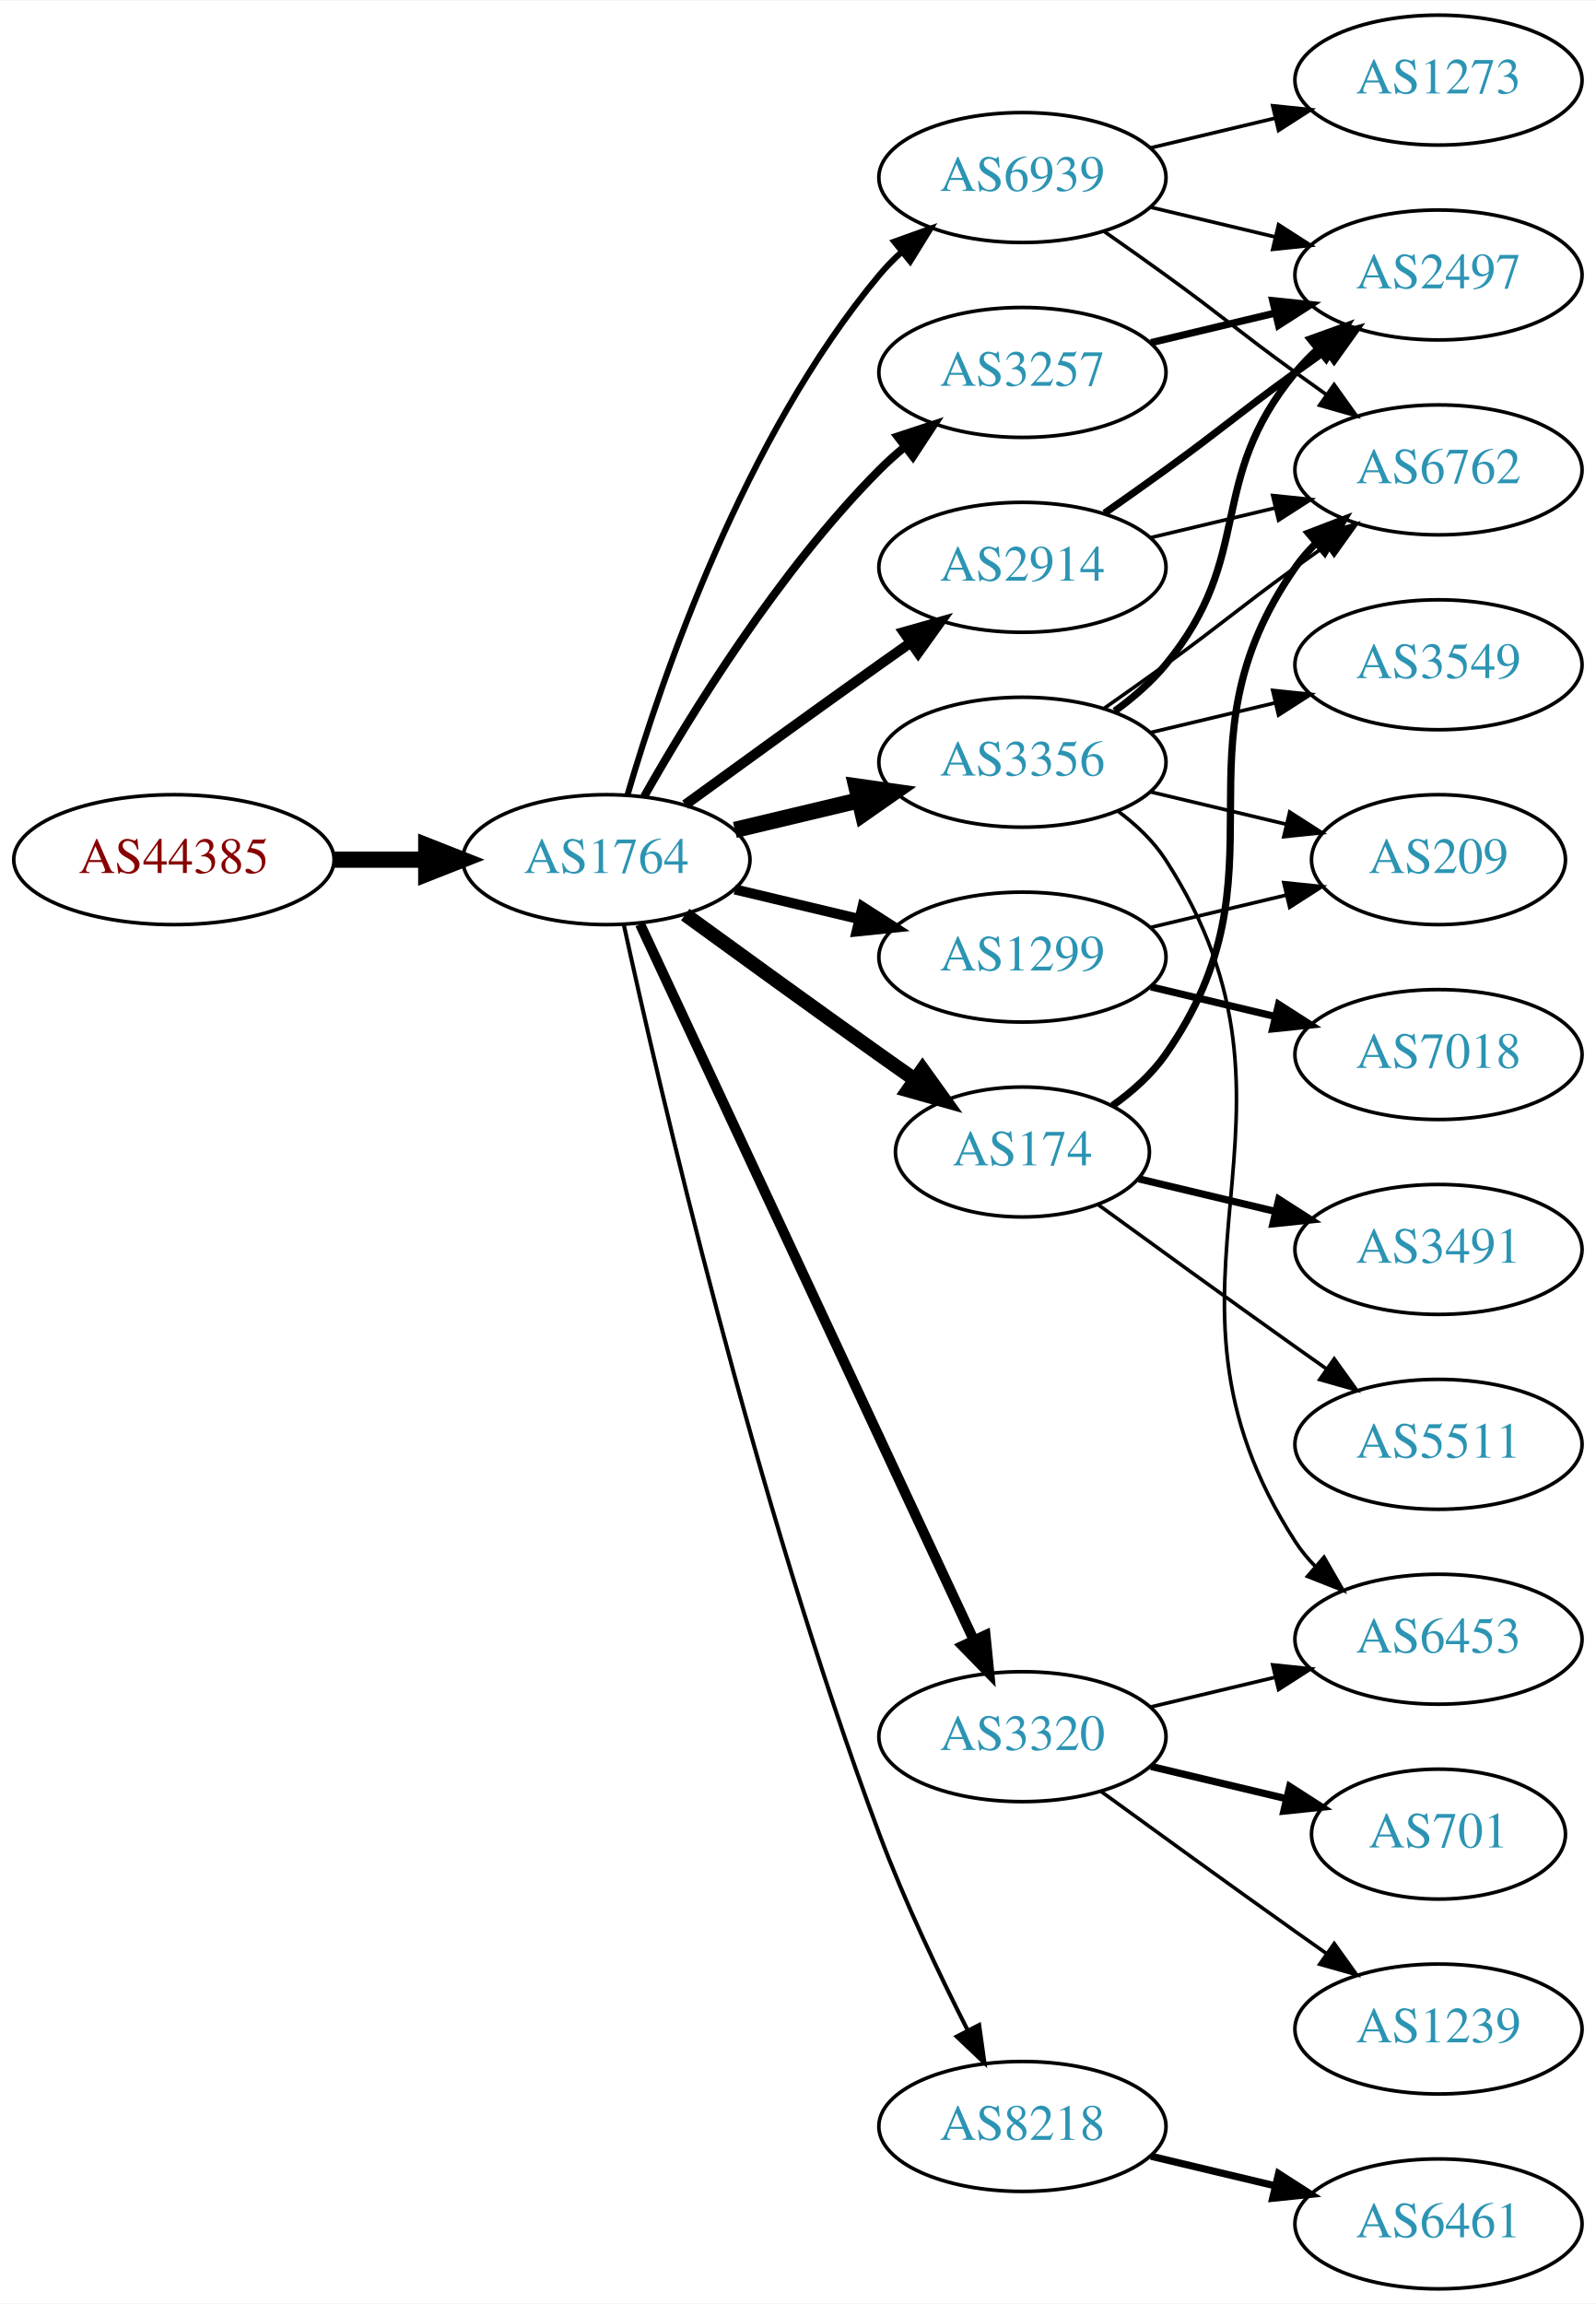
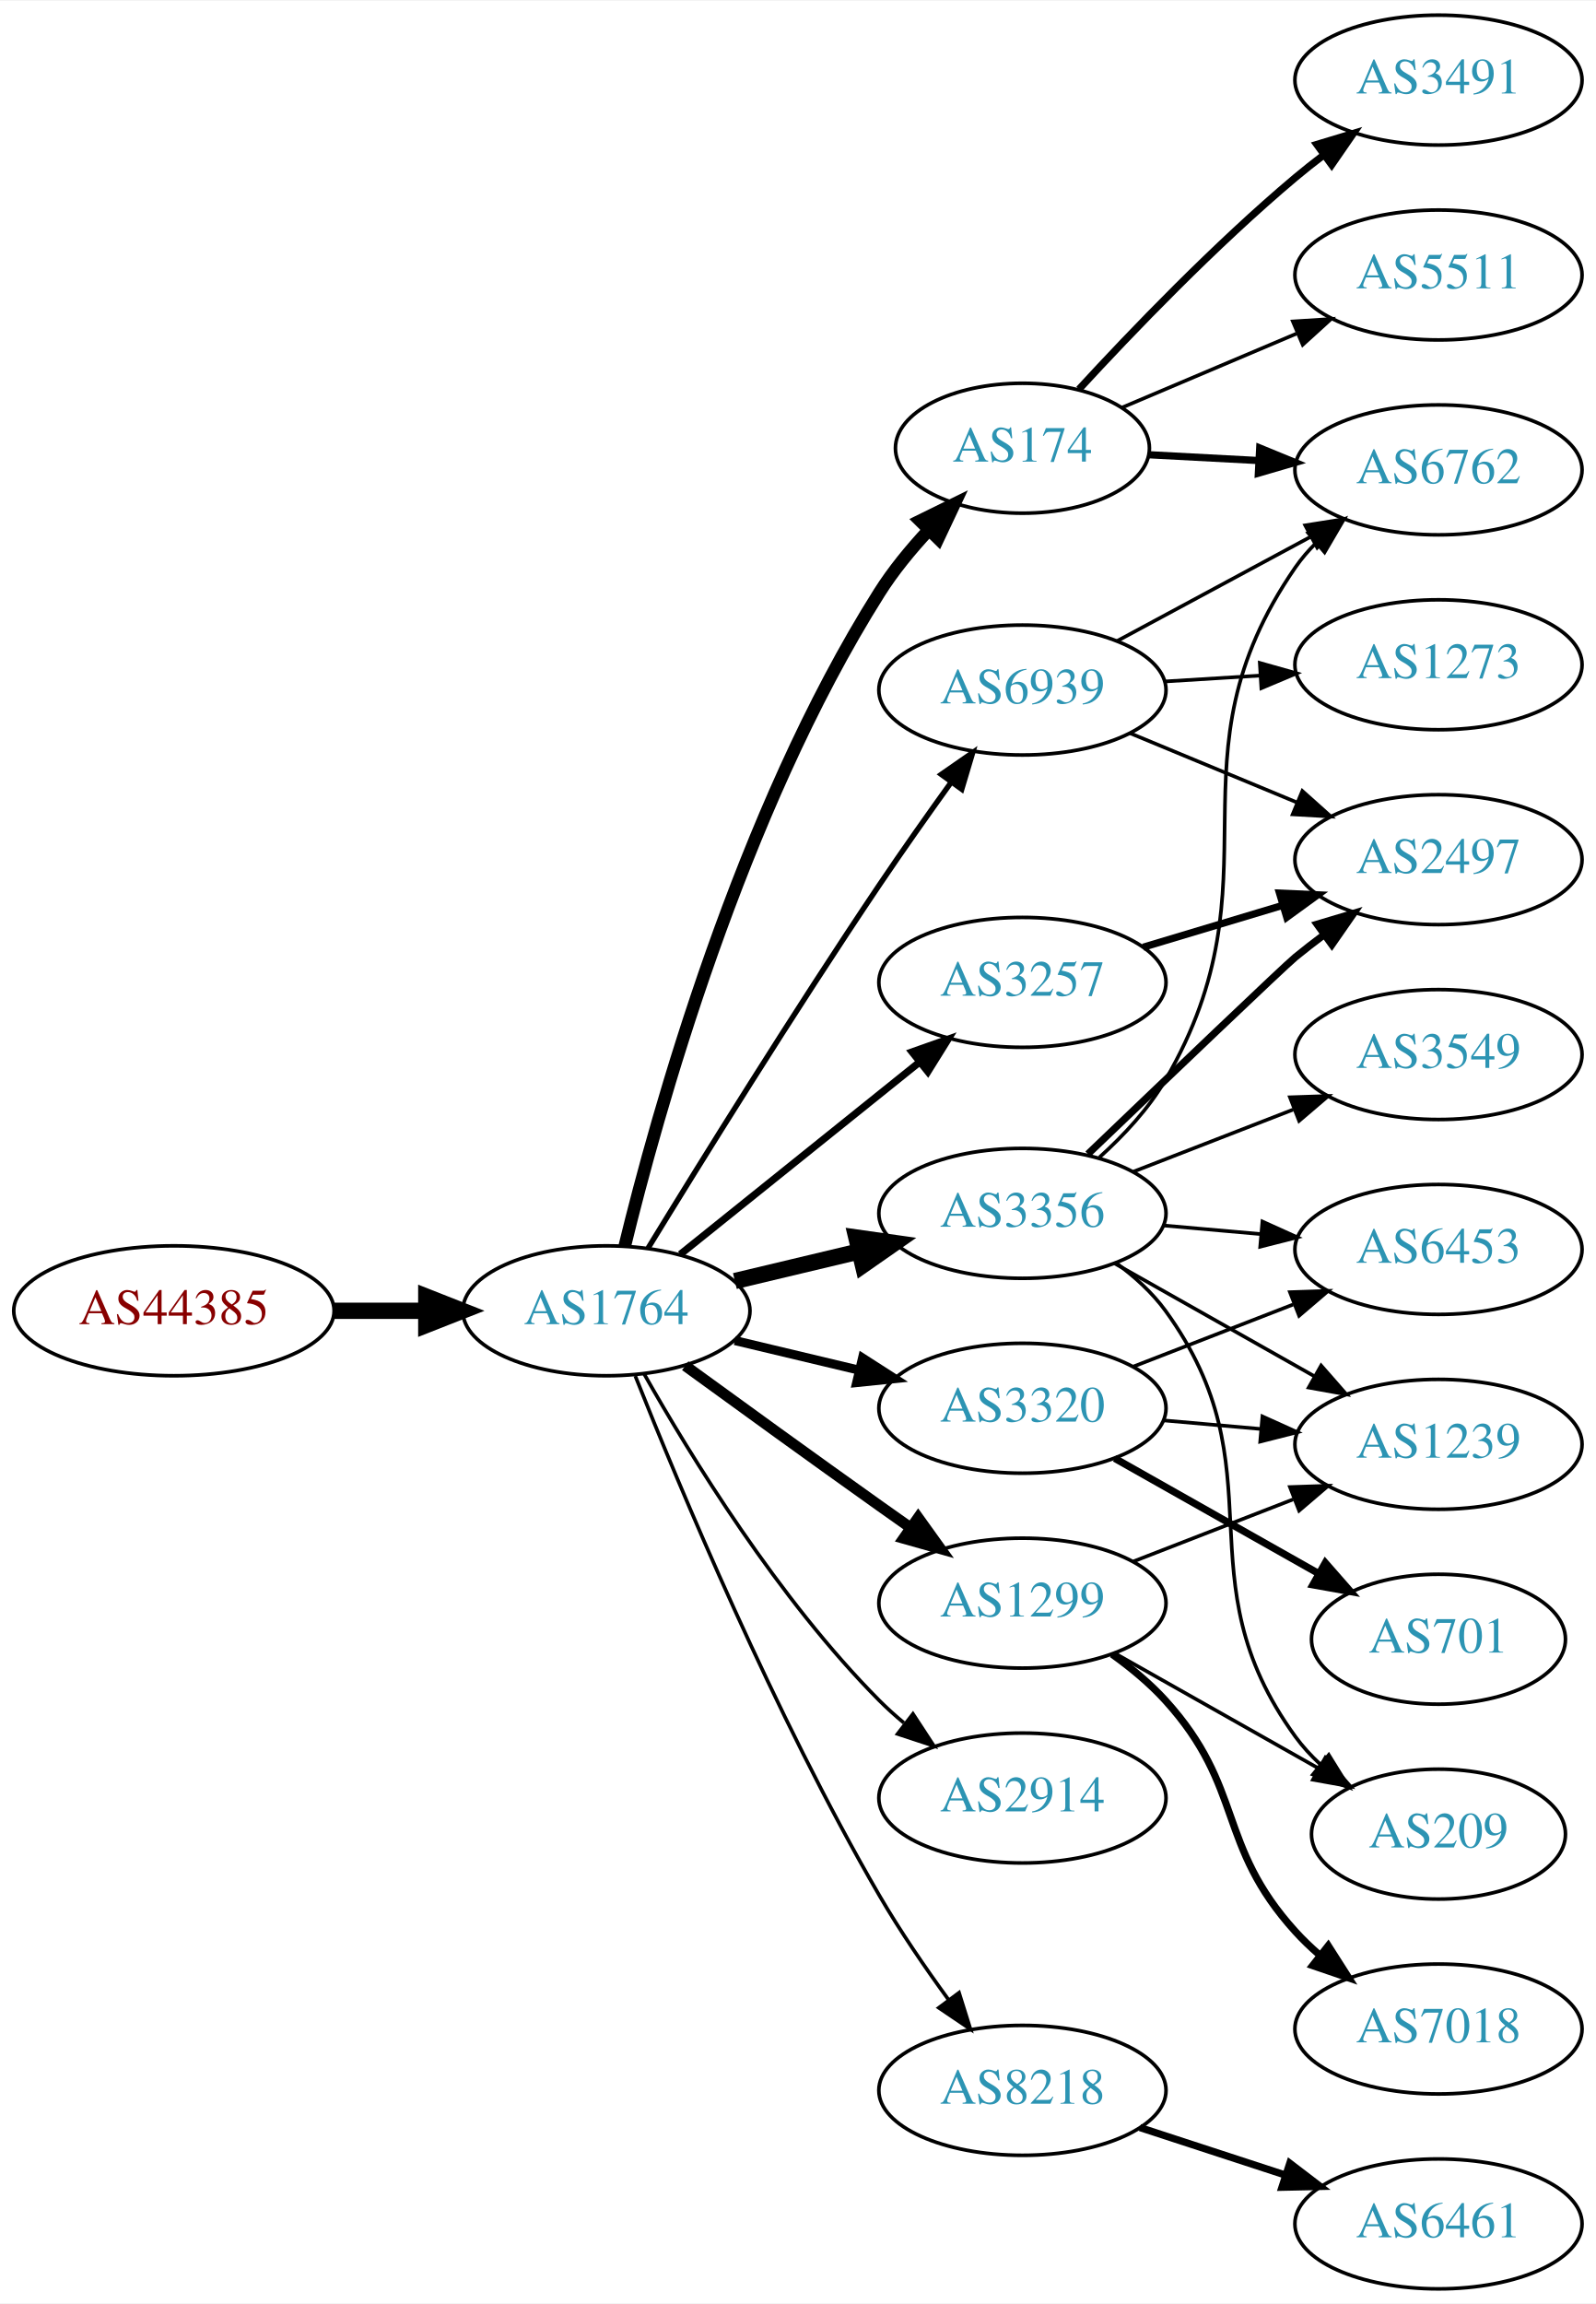
<svg xmlns="http://www.w3.org/2000/svg" xmlns:xlink="http://www.w3.org/1999/xlink" width="442pt" height="638pt" viewBox="0.00 0.00 442.27 638.00">
  <g id="graph0" class="graph" transform="scale(1 1) rotate(0) translate(4 634)">
    <polygon fill="white" stroke="none" points="-4,4 -4,-634 438.271,-634 438.271,4 -4,4" />
    <g id="node1" class="node">
      <g id="a_node1">
        <a xlink:href="/asn/44385" xlink:title="AS44385 ~ NA-NET Communications GmbH [AT]">
-           <ellipse fill="#ffffff" stroke="black" cx="44.196" cy="-396" rx="44.393" ry="18" />
-           <text text-anchor="middle" x="44.196" y="-392.3" font-family="Times,serif" font-size="14.00" fill="#880000">AS44385</text>
+           <ellipse fill="#ffffff" stroke="black" cx="44.196" cy="-271" rx="44.393" ry="18" />
+           <text text-anchor="middle" x="44.196" y="-267.3" font-family="Times,serif" font-size="14.00" fill="#880000">AS44385</text>
        </a>
      </g>
    </g>
    <g id="node2" class="node">
      <g id="a_node2">
        <a xlink:href="/asn/1764" xlink:title="AS1764 ~ NEXTLAYER-AS [AT]">
-           <ellipse fill="#ffffff" stroke="black" cx="164.039" cy="-396" rx="39.794" ry="18" />
-           <text text-anchor="middle" x="164.039" y="-392.3" font-family="Times,serif" font-size="14.00" fill="#2c94b3">AS1764</text>
+           <ellipse fill="#ffffff" stroke="black" cx="164.039" cy="-271" rx="39.794" ry="18" />
+           <text text-anchor="middle" x="164.039" y="-267.3" font-family="Times,serif" font-size="14.00" fill="#2c94b3">AS1764</text>
        </a>
      </g>
    </g>
    <g id="edge1" class="edge">
-       <path fill="none" stroke="black" stroke-width="4.5" d="M88.407,-396C96.72,-396 105.482,-396 113.965,-396" />
-       <polygon fill="black" stroke="black" stroke-width="4.5" points="114.123,-399.938 124.123,-396 114.123,-392.063 114.123,-399.938" />
+       <path fill="none" stroke="black" stroke-width="4.5" d="M88.407,-271C96.72,-271 105.482,-271 113.965,-271" />
+       <polygon fill="black" stroke="black" stroke-width="4.5" points="114.123,-274.938 124.123,-271 114.123,-267.063 114.123,-274.938" />
    </g>
    <g id="node3" class="node">
      <g id="a_node3">
-         <a xlink:href="/asn/2914" xlink:title="AS2914 ~ NTT America, Inc. [US]">
-           <ellipse fill="#ffffff" stroke="black" cx="279.332" cy="-477" rx="39.794" ry="18" />
-           <text text-anchor="middle" x="279.332" y="-473.3" font-family="Times,serif" font-size="14.00" fill="#2c94b3">AS2914</text>
+         <a xlink:href="/asn/3356" xlink:title="AS3356 ~ Level 3 Parent, LLC [US]">
+           <ellipse fill="#ffffff" stroke="black" cx="279.332" cy="-298" rx="39.794" ry="18" />
+           <text text-anchor="middle" x="279.332" y="-294.3" font-family="Times,serif" font-size="14.00" fill="#2c94b3">AS3356</text>
        </a>
      </g>
    </g>
    <g id="edge2" class="edge">
-       <path fill="none" stroke="black" stroke-width="2.812" d="M185.887,-411.222C200.821,-422.091 221.435,-437.025 239.685,-450 242.506,-452.005 245.449,-454.085 248.397,-456.159" />
-       <polygon fill="black" stroke="black" stroke-width="2.812" points="246.424,-459.05 256.621,-461.926 250.443,-453.319 246.424,-459.05" />
+       <path fill="none" stroke="black" stroke-width="4.5" d="M199.646,-279.248C210.517,-281.838 222.671,-284.735 234.114,-287.462" />
+       <polygon fill="black" stroke="black" stroke-width="4.5" points="233.296,-291.315 243.936,-289.803 235.122,-283.654 233.296,-291.315" />
    </g>
    <g id="node4" class="node">
      <g id="a_node4">
-         <a xlink:href="/asn/1299" xlink:title="AS1299 ~ Telia Carrier [EU]">
-           <ellipse fill="#ffffff" stroke="black" cx="279.332" cy="-369" rx="39.794" ry="18" />
-           <text text-anchor="middle" x="279.332" y="-365.3" font-family="Times,serif" font-size="14.00" fill="#2c94b3">AS1299</text>
+         <a xlink:href="/asn/174" xlink:title="AS174 ~ Cogent Communications [US]">
+           <ellipse fill="#ffffff" stroke="black" cx="279.332" cy="-510" rx="35.194" ry="18" />
+           <text text-anchor="middle" x="279.332" y="-506.3" font-family="Times,serif" font-size="14.00" fill="#2c94b3">AS174</text>
        </a>
      </g>
    </g>
    <g id="edge3" class="edge">
-       <path fill="none" stroke="black" stroke-width="2.812" d="M199.646,-387.752C210.517,-385.162 222.671,-382.265 234.114,-379.538" />
-       <polygon fill="black" stroke="black" stroke-width="2.812" points="235.02,-382.92 243.936,-377.197 233.397,-376.111 235.02,-382.92" />
+       <path fill="none" stroke="black" stroke-width="3.5" d="M169.119,-288.872C177.938,-325.12 201.151,-409.016 239.685,-470 243.497,-476.033 248.329,-481.916 253.275,-487.234" />
+       <polygon fill="black" stroke="black" stroke-width="3.5" points="250.987,-489.899 260.496,-494.571 255.976,-484.989 250.987,-489.899" />
    </g>
    <g id="node5" class="node">
      <g id="a_node5">
-         <a xlink:href="/asn/3356" xlink:title="AS3356 ~ Level 3 Parent, LLC [US]">
-           <ellipse fill="#ffffff" stroke="black" cx="279.332" cy="-423" rx="39.794" ry="18" />
-           <text text-anchor="middle" x="279.332" y="-419.3" font-family="Times,serif" font-size="14.00" fill="#2c94b3">AS3356</text>
+         <a xlink:href="/asn/3320" xlink:title="AS3320 ~ DTAG [DE]">
+           <ellipse fill="#ffffff" stroke="black" cx="279.332" cy="-244" rx="39.794" ry="18" />
+           <text text-anchor="middle" x="279.332" y="-240.3" font-family="Times,serif" font-size="14.00" fill="#2c94b3">AS3320</text>
        </a>
      </g>
    </g>
    <g id="edge4" class="edge">
-       <path fill="none" stroke="black" stroke-width="4.5" d="M199.646,-404.248C210.517,-406.838 222.671,-409.735 234.114,-412.462" />
-       <polygon fill="black" stroke="black" stroke-width="4.5" points="233.296,-416.315 243.936,-414.803 235.122,-408.654 233.296,-416.315" />
+       <path fill="none" stroke="black" stroke-width="2.5" d="M199.646,-262.752C210.517,-260.162 222.671,-257.265 234.114,-254.538" />
+       <polygon fill="black" stroke="black" stroke-width="2.5" points="235.02,-257.92 243.936,-252.197 233.397,-251.111 235.02,-257.92" />
    </g>
    <g id="node6" class="node">
      <g id="a_node6">
        <a xlink:href="/asn/3257" xlink:title="AS3257 ~ GTT [DE]">
-           <ellipse fill="#ffffff" stroke="black" cx="279.332" cy="-531" rx="39.794" ry="18" />
-           <text text-anchor="middle" x="279.332" y="-527.3" font-family="Times,serif" font-size="14.00" fill="#2c94b3">AS3257</text>
+           <ellipse fill="#ffffff" stroke="black" cx="279.332" cy="-362" rx="39.794" ry="18" />
+           <text text-anchor="middle" x="279.332" y="-358.3" font-family="Times,serif" font-size="14.00" fill="#2c94b3">AS3257</text>
        </a>
      </g>
    </g>
    <g id="edge5" class="edge">
-       <path fill="none" stroke="black" stroke-width="2.25" d="M174.498,-413.49C187.28,-436.096 211.712,-475.886 239.685,-504 241.796,-506.121 244.092,-508.188 246.477,-510.171" />
-       <polygon fill="black" stroke="black" stroke-width="2.25" points="244.73,-513.242 254.793,-516.556 248.993,-507.69 244.73,-513.242" />
+       <path fill="none" stroke="black" stroke-width="2" d="M184.514,-286.643C202.753,-301.293 230.195,-323.336 250.695,-339.802" />
+       <polygon fill="black" stroke="black" stroke-width="2" points="248.743,-342.723 258.731,-346.256 253.126,-337.265 248.743,-342.723" />
    </g>
    <g id="node7" class="node">
      <g id="a_node7">
-         <a xlink:href="/asn/3320" xlink:title="AS3320 ~ DTAG [DE]">
-           <ellipse fill="#ffffff" stroke="black" cx="279.332" cy="-153" rx="39.794" ry="18" />
-           <text text-anchor="middle" x="279.332" y="-149.3" font-family="Times,serif" font-size="14.00" fill="#2c94b3">AS3320</text>
+         <a xlink:href="/asn/1299" xlink:title="AS1299 ~ Telia Carrier [EU]">
+           <ellipse fill="#ffffff" stroke="black" cx="279.332" cy="-190" rx="39.794" ry="18" />
+           <text text-anchor="middle" x="279.332" y="-186.3" font-family="Times,serif" font-size="14.00" fill="#2c94b3">AS1299</text>
        </a>
      </g>
    </g>
    <g id="edge6" class="edge">
-       <path fill="none" stroke="black" stroke-width="2.812" d="M173.369,-378.132C193.059,-335.899 242.559,-229.728 265.849,-179.773" />
-       <polygon fill="black" stroke="black" stroke-width="2.812" points="269.088,-181.109 270.141,-170.567 262.744,-178.151 269.088,-181.109" />
+       <path fill="none" stroke="black" stroke-width="3" d="M185.887,-255.778C200.821,-244.909 221.435,-229.975 239.685,-217 242.506,-214.995 245.449,-212.915 248.397,-210.841" />
+       <polygon fill="black" stroke="black" stroke-width="3" points="250.443,-213.681 256.621,-205.074 246.424,-207.95 250.443,-213.681" />
    </g>
    <g id="node8" class="node">
      <g id="a_node8">
-         <a xlink:href="/asn/174" xlink:title="AS174 ~ Cogent Communications [US]">
-           <ellipse fill="#ffffff" stroke="black" cx="279.332" cy="-315" rx="35.194" ry="18" />
-           <text text-anchor="middle" x="279.332" y="-311.3" font-family="Times,serif" font-size="14.00" fill="#2c94b3">AS174</text>
+         <a xlink:href="/asn/2914" xlink:title="AS2914 ~ NTT America, Inc. [US]">
+           <ellipse fill="#ffffff" stroke="black" cx="279.332" cy="-136" rx="39.794" ry="18" />
+           <text text-anchor="middle" x="279.332" y="-132.3" font-family="Times,serif" font-size="14.00" fill="#2c94b3">AS2914</text>
        </a>
      </g>
    </g>
    <g id="edge7" class="edge">
-       <path fill="none" stroke="black" stroke-width="3.938" d="M185.887,-380.778C200.821,-369.909 221.435,-354.975 239.685,-342 242.895,-339.718 246.264,-337.339 249.619,-334.982" />
-       <polygon fill="black" stroke="black" stroke-width="3.938" points="251.647,-337.834 257.83,-329.23 247.631,-332.101 251.647,-337.834" />
+       <path fill="none" stroke="black" d="M174.498,-253.51C187.28,-230.904 211.712,-191.114 239.685,-163 241.796,-160.879 244.092,-158.812 246.477,-156.829" />
+       <polygon fill="black" stroke="black" points="248.993,-159.31 254.793,-150.444 244.73,-153.758 248.993,-159.31" />
    </g>
    <g id="node9" class="node">
      <g id="a_node9">
        <a xlink:href="/asn/8218" xlink:title="AS8218 ~ legacy Neotelecoms [FR]">
-           <ellipse fill="#ffffff" stroke="black" cx="279.332" cy="-45" rx="39.794" ry="18" />
-           <text text-anchor="middle" x="279.332" y="-41.3" font-family="Times,serif" font-size="14.00" fill="#2c94b3">AS8218</text>
+           <ellipse fill="#ffffff" stroke="black" cx="279.332" cy="-55" rx="39.794" ry="18" />
+           <text text-anchor="middle" x="279.332" y="-51.3" font-family="Times,serif" font-size="14.00" fill="#2c94b3">AS8218</text>
        </a>
      </g>
    </g>
    <g id="edge8" class="edge">
-       <path fill="none" stroke="black" stroke-width="1.125" d="M168.871,-377.966C178.444,-334.071 205.142,-218.486 239.685,-126 246.638,-107.385 256.254,-87.215 264.155,-71.659" />
-       <polygon fill="black" stroke="black" stroke-width="1.125" points="267.341,-73.117 268.813,-62.624 261.12,-69.908 267.341,-73.117" />
+       <path fill="none" stroke="black" d="M172.042,-252.949C184.169,-222.43 210.587,-159.067 239.685,-109 245.392,-99.181 252.43,-88.922 258.929,-80.016" />
+       <polygon fill="black" stroke="black" points="261.77,-82.061 264.934,-71.95 256.155,-77.881 261.77,-82.061" />
    </g>
    <g id="node10" class="node">
      <g id="a_node10">
        <a xlink:href="/asn/6939" xlink:title="AS6939 ~ Hurricane Electric LLC [US]">
-           <ellipse fill="#ffffff" stroke="black" cx="279.332" cy="-585" rx="39.794" ry="18" />
-           <text text-anchor="middle" x="279.332" y="-581.3" font-family="Times,serif" font-size="14.00" fill="#2c94b3">AS6939</text>
+           <ellipse fill="#ffffff" stroke="black" cx="279.332" cy="-443" rx="39.794" ry="18" />
+           <text text-anchor="middle" x="279.332" y="-439.3" font-family="Times,serif" font-size="14.00" fill="#2c94b3">AS6939</text>
        </a>
      </g>
    </g>
    <g id="edge9" class="edge">
-       <path fill="none" stroke="black" stroke-width="1.688" d="M169.913,-414.002C179.227,-445.844 202.043,-512.981 239.685,-558 241.555,-560.237 243.654,-562.374 245.88,-564.396" />
-       <polygon fill="black" stroke="black" stroke-width="1.688" points="243.823,-567.234 253.799,-570.804 248.227,-561.793 243.823,-567.234" />
-     </g>
-     <g id="node11" class="node">
-       <g id="a_node11">
+       <path fill="none" stroke="black" stroke-width="1.5" d="M175.613,-288.396C189.809,-311.591 215.991,-353.812 239.685,-389 246.029,-398.421 253.213,-408.588 259.652,-417.532" />
+       <polygon fill="black" stroke="black" stroke-width="1.5" points="256.844,-419.622 265.545,-425.667 262.513,-415.516 256.844,-419.622" />
+     </g>
+     <g id="node12" class="node">
+       <g id="a_node12">
        <a xlink:href="/asn/6762" xlink:title="AS6762 ~ TELECOM ITALIA SPARKLE S.p.A. [IT]">
          <ellipse fill="#ffffff" stroke="black" cx="394.625" cy="-504" rx="39.794" ry="18" />
          <text text-anchor="middle" x="394.625" y="-500.3" font-family="Times,serif" font-size="14.00" fill="#2c94b3">AS6762</text>
        </a>
      </g>
    </g>
-     <g id="edge10" class="edge">
-       <path fill="none" stroke="black" d="M314.939,-485.248C325.81,-487.838 337.964,-490.735 349.407,-493.462" />
-       <polygon fill="black" stroke="black" points="348.69,-496.889 359.229,-495.803 350.313,-490.08 348.69,-496.889" />
-     </g>
-     <g id="node12" class="node">
-       <g id="a_node12">
-         <a xlink:href="/asn/2497" xlink:title="AS2497 ~ Internet Initiative Japan Inc. [JP]">
-           <ellipse fill="#ffffff" stroke="black" cx="394.625" cy="-558" rx="39.794" ry="18" />
-           <text text-anchor="middle" x="394.625" y="-554.3" font-family="Times,serif" font-size="14.00" fill="#2c94b3">AS2497</text>
-         </a>
-       </g>
-     </g>
-     <g id="edge11" class="edge">
-       <path fill="none" stroke="black" stroke-width="2" d="M302.089,-492.009C307.623,-495.879 313.542,-500.064 318.978,-504 335.178,-515.729 338.778,-519.271 354.978,-531 357.781,-533.029 360.712,-535.125 363.653,-537.21" />
-       <polygon fill="black" stroke="black" stroke-width="2" points="361.675,-540.097 371.868,-542.991 365.704,-534.373 361.675,-540.097" />
-     </g>
-     <g id="node13" class="node">
-       <g id="a_node13">
-         <a xlink:href="/asn/7018" xlink:title="AS7018 ~ AT&amp;T Services, Inc. [US]">
-           <ellipse fill="#ffffff" stroke="black" cx="394.625" cy="-342" rx="39.794" ry="18" />
-           <text text-anchor="middle" x="394.625" y="-338.3" font-family="Times,serif" font-size="14.00" fill="#2c94b3">AS7018</text>
-         </a>
-       </g>
-     </g>
-     <g id="edge12" class="edge">
-       <path fill="none" stroke="black" stroke-width="2" d="M314.939,-360.752C325.81,-358.162 337.964,-355.265 349.407,-352.538" />
-       <polygon fill="black" stroke="black" stroke-width="2" points="350.313,-355.92 359.229,-350.197 348.69,-349.111 350.313,-355.92" />
+     <g id="edge20" class="edge">
+       <path fill="none" stroke="black" d="M300.683,-313.534C307.38,-319.574 314.301,-326.975 318.978,-335 351.764,-391.25 317.967,-423.435 354.978,-477 356.636,-479.399 358.58,-481.653 360.7,-483.756" />
+       <polygon fill="black" stroke="black" points="358.532,-486.507 368.419,-490.316 363.065,-481.173 358.532,-486.507" />
    </g>
    <g id="node14" class="node">
      <g id="a_node14">
-         <a xlink:href="/asn/209" xlink:title="AS209 ~ CenturyLink Communications, LLC [US]">
-           <ellipse fill="#ffffff" stroke="black" cx="394.625" cy="-396" rx="35.194" ry="18" />
-           <text text-anchor="middle" x="394.625" y="-392.3" font-family="Times,serif" font-size="14.00" fill="#2c94b3">AS209</text>
-         </a>
-       </g>
-     </g>
-     <g id="edge13" class="edge">
-       <path fill="none" stroke="black" d="M314.939,-377.248C326.733,-380.058 340.038,-383.229 352.306,-386.153" />
-       <polygon fill="black" stroke="black" points="351.772,-389.624 362.311,-388.537 353.394,-382.814 351.772,-389.624" />
-     </g>
-     <g id="edge23" class="edge">
-       <path fill="none" stroke="black" d="M302.089,-438.009C307.623,-441.879 313.542,-446.064 318.978,-450 335.178,-461.729 338.778,-465.271 354.978,-477 357.781,-479.029 360.712,-481.125 363.653,-483.21" />
-       <polygon fill="black" stroke="black" points="361.675,-486.097 371.868,-488.991 365.704,-480.373 361.675,-486.097" />
-     </g>
-     <g id="edge24" class="edge">
-       <path fill="none" stroke="black" stroke-width="2" d="M304.912,-437.156C310.007,-440.872 315.02,-445.201 318.978,-450 344.043,-480.394 329.913,-500.606 354.978,-531 356.833,-533.25 358.92,-535.396 361.139,-537.424" />
-       <polygon fill="black" stroke="black" stroke-width="2" points="359.075,-540.256 369.044,-543.844 363.488,-534.823 359.075,-540.256" />
-     </g>
-     <g id="edge25" class="edge">
-       <path fill="none" stroke="black" d="M314.939,-414.752C326.733,-411.942 340.038,-408.771 352.306,-405.847" />
-       <polygon fill="black" stroke="black" points="353.394,-409.186 362.311,-403.463 351.772,-402.376 353.394,-409.186" />
-     </g>
-     <g id="node17" class="node">
-       <g id="a_node17">
-         <a xlink:href="/asn/6453" xlink:title="AS6453 ~ TATA COMMUNICATIONS (AMERICA) INC [US]">
-           <ellipse fill="#ffffff" stroke="black" cx="394.625" cy="-180" rx="39.794" ry="18" />
-           <text text-anchor="middle" x="394.625" y="-176.3" font-family="Times,serif" font-size="14.00" fill="#2c94b3">AS6453</text>
-         </a>
-       </g>
-     </g>
-     <g id="edge21" class="edge">
-       <path fill="none" stroke="black" d="M305.768,-409.47C310.818,-405.722 315.597,-401.221 318.978,-396 365.453,-324.222 308.503,-278.778 354.978,-207 356.563,-204.552 358.455,-202.263 360.538,-200.136" />
-       <polygon fill="black" stroke="black" points="362.907,-202.715 368.188,-193.53 358.332,-197.416 362.907,-202.715" />
-     </g>
-     <g id="node20" class="node">
-       <g id="a_node20">
-         <a xlink:href="/asn/3549" xlink:title="AS3549 ~ Level 3 Parent, LLC [US]">
-           <ellipse fill="#ffffff" stroke="black" cx="394.625" cy="-450" rx="39.794" ry="18" />
-           <text text-anchor="middle" x="394.625" y="-446.3" font-family="Times,serif" font-size="14.00" fill="#2c94b3">AS3549</text>
-         </a>
-       </g>
-     </g>
-     <g id="edge22" class="edge">
-       <path fill="none" stroke="black" d="M314.939,-431.248C325.81,-433.838 337.964,-436.735 349.407,-439.462" />
-       <polygon fill="black" stroke="black" points="348.69,-442.889 359.229,-441.803 350.313,-436.08 348.69,-442.889" />
-     </g>
-     <g id="edge14" class="edge">
-       <path fill="none" stroke="black" stroke-width="2" d="M314.939,-539.248C325.81,-541.838 337.964,-544.735 349.407,-547.462" />
-       <polygon fill="black" stroke="black" stroke-width="2" points="348.69,-550.889 359.229,-549.803 350.313,-544.08 348.69,-550.889" />
-     </g>
-     <g id="node15" class="node">
-       <g id="a_node15">
-         <a xlink:href="/asn/701" xlink:title="AS701 ~ UUNET [US]">
-           <ellipse fill="#ffffff" stroke="black" cx="394.625" cy="-126" rx="35.194" ry="18" />
-           <text text-anchor="middle" x="394.625" y="-122.3" font-family="Times,serif" font-size="14.00" fill="#2c94b3">AS701</text>
-         </a>
-       </g>
-     </g>
-     <g id="edge15" class="edge">
-       <path fill="none" stroke="black" stroke-width="2" d="M314.939,-144.752C326.733,-141.942 340.038,-138.771 352.306,-135.847" />
-       <polygon fill="black" stroke="black" stroke-width="2" points="353.394,-139.186 362.311,-133.463 351.772,-132.376 353.394,-139.186" />
+         <a xlink:href="/asn/2497" xlink:title="AS2497 ~ Internet Initiative Japan Inc. [JP]">
+           <ellipse fill="#ffffff" stroke="black" cx="394.625" cy="-396" rx="39.794" ry="18" />
+           <text text-anchor="middle" x="394.625" y="-392.3" font-family="Times,serif" font-size="14.00" fill="#2c94b3">AS2497</text>
+         </a>
+       </g>
+     </g>
+     <g id="edge19" class="edge">
+       <path fill="none" stroke="black" stroke-width="2" d="M297.474,-314.429C318.563,-334.623 351.966,-366.539 354.978,-369 357.513,-371.072 360.2,-373.155 362.928,-375.196" />
+       <polygon fill="black" stroke="black" stroke-width="2" points="360.979,-378.106 371.131,-381.137 365.085,-372.436 360.979,-378.106" />
    </g>
    <g id="node16" class="node">
      <g id="a_node16">
        <a xlink:href="/asn/1239" xlink:title="AS1239 ~ Sprint [US]">
-           <ellipse fill="#ffffff" stroke="black" cx="394.625" cy="-72" rx="39.794" ry="18" />
-           <text text-anchor="middle" x="394.625" y="-68.3" font-family="Times,serif" font-size="14.00" fill="#2c94b3">AS1239</text>
-         </a>
-       </g>
-     </g>
-     <g id="edge16" class="edge">
-       <path fill="none" stroke="black" d="M301.18,-137.778C316.114,-126.909 336.727,-111.975 354.978,-99 357.799,-96.995 360.742,-94.915 363.69,-92.841" />
-       <polygon fill="black" stroke="black" points="365.736,-95.681 371.914,-87.074 361.717,-89.95 365.736,-95.681" />
-     </g>
-     <g id="edge17" class="edge">
-       <path fill="none" stroke="black" d="M314.939,-161.248C325.81,-163.838 337.964,-166.735 349.407,-169.462" />
-       <polygon fill="black" stroke="black" points="348.69,-172.889 359.229,-171.803 350.313,-166.08 348.69,-172.889" />
-     </g>
-     <g id="edge19" class="edge">
-       <path fill="none" stroke="black" stroke-width="2" d="M304.288,-327.844C309.781,-331.756 315.129,-336.502 318.978,-342 354.592,-392.869 319.365,-426.131 354.978,-477 356.65,-479.389 358.606,-481.635 360.733,-483.733" />
-       <polygon fill="black" stroke="black" stroke-width="2" points="358.573,-486.49 368.465,-490.284 363.097,-481.149 358.573,-486.49" />
+           <ellipse fill="#ffffff" stroke="black" cx="394.625" cy="-234" rx="39.794" ry="18" />
+           <text text-anchor="middle" x="394.625" y="-230.3" font-family="Times,serif" font-size="14.00" fill="#2c94b3">AS1239</text>
+         </a>
+       </g>
+     </g>
+     <g id="edge21" class="edge">
+       <path fill="none" stroke="black" d="M304.914,-284.113C321.097,-274.971 342.484,-262.889 360.204,-252.879" />
+       <polygon fill="black" stroke="black" points="362.104,-255.826 369.09,-247.86 358.661,-249.731 362.104,-255.826" />
+     </g>
+     <g id="node17" class="node">
+       <g id="a_node17">
+         <a xlink:href="/asn/209" xlink:title="AS209 ~ CenturyLink Communications, LLC [US]">
+           <ellipse fill="#ffffff" stroke="black" cx="394.625" cy="-126" rx="35.194" ry="18" />
+           <text text-anchor="middle" x="394.625" y="-122.3" font-family="Times,serif" font-size="14.00" fill="#2c94b3">AS209</text>
+         </a>
+       </g>
+     </g>
+     <g id="edge22" class="edge">
+       <path fill="none" stroke="black" d="M305.358,-284.189C310.429,-280.455 315.321,-276.032 318.978,-271 351.217,-226.648 322.739,-197.352 354.978,-153 356.951,-150.286 359.284,-147.748 361.809,-145.401" />
+       <polygon fill="black" stroke="black" points="364.225,-147.948 369.802,-138.94 359.825,-142.504 364.225,-147.948" />
    </g>
    <g id="node18" class="node">
      <g id="a_node18">
-         <a xlink:href="/asn/3491" xlink:title="AS3491 ~ PCCW Global, Inc. [US]">
-           <ellipse fill="#ffffff" stroke="black" cx="394.625" cy="-288" rx="39.794" ry="18" />
-           <text text-anchor="middle" x="394.625" y="-284.3" font-family="Times,serif" font-size="14.00" fill="#2c94b3">AS3491</text>
-         </a>
-       </g>
-     </g>
-     <g id="edge18" class="edge">
-       <path fill="none" stroke="black" stroke-width="2" d="M311.589,-307.551C323.269,-304.767 336.765,-301.551 349.394,-298.541" />
-       <polygon fill="black" stroke="black" stroke-width="2" points="350.37,-301.907 359.286,-296.184 348.747,-295.097 350.37,-301.907" />
+         <a xlink:href="/asn/3549" xlink:title="AS3549 ~ Level 3 Parent, LLC [US]">
+           <ellipse fill="#ffffff" stroke="black" cx="394.625" cy="-342" rx="39.794" ry="18" />
+           <text text-anchor="middle" x="394.625" y="-338.3" font-family="Times,serif" font-size="14.00" fill="#2c94b3">AS3549</text>
+         </a>
+       </g>
+     </g>
+     <g id="edge17" class="edge">
+       <path fill="none" stroke="black" d="M310.098,-309.56C323.628,-314.815 339.821,-321.104 354.333,-326.74" />
+       <polygon fill="black" stroke="black" points="353.468,-330.159 364.057,-330.517 356.002,-323.634 353.468,-330.159" />
    </g>
    <g id="node19" class="node">
      <g id="a_node19">
+         <a xlink:href="/asn/6453" xlink:title="AS6453 ~ TATA COMMUNICATIONS (AMERICA) INC [US]">
+           <ellipse fill="#ffffff" stroke="black" cx="394.625" cy="-288" rx="39.794" ry="18" />
+           <text text-anchor="middle" x="394.625" y="-284.3" font-family="Times,serif" font-size="14.00" fill="#2c94b3">AS6453</text>
+         </a>
+       </g>
+     </g>
+     <g id="edge18" class="edge">
+       <path fill="none" stroke="black" d="M318.372,-294.642C327.059,-293.876 336.403,-293.051 345.452,-292.252" />
+       <polygon fill="black" stroke="black" points="345.839,-295.732 355.492,-291.366 345.223,-288.759 345.839,-295.732" />
+     </g>
+     <g id="node11" class="node">
+       <g id="a_node11">
+         <a xlink:href="/asn/3491" xlink:title="AS3491 ~ PCCW Global, Inc. [US]">
+           <ellipse fill="#ffffff" stroke="black" cx="394.625" cy="-612" rx="39.794" ry="18" />
+           <text text-anchor="middle" x="394.625" y="-608.3" font-family="Times,serif" font-size="14.00" fill="#2c94b3">AS3491</text>
+         </a>
+       </g>
+     </g>
+     <g id="edge10" class="edge">
+       <path fill="none" stroke="black" stroke-width="2" d="M295.004,-526.349C309.529,-542.135 332.755,-566.328 354.978,-585 357.485,-587.106 360.151,-589.213 362.867,-591.27" />
+       <polygon fill="black" stroke="black" stroke-width="2" points="360.907,-594.172 371.05,-597.235 365.031,-588.516 360.907,-594.172" />
+     </g>
+     <g id="edge11" class="edge">
+       <path fill="none" stroke="black" stroke-width="2" d="M314.323,-508.2C323.904,-507.692 334.521,-507.13 344.788,-506.586" />
+       <polygon fill="black" stroke="black" stroke-width="2" points="345.087,-510.076 354.888,-506.051 344.717,-503.085 345.087,-510.076" />
+     </g>
+     <g id="node13" class="node">
+       <g id="a_node13">
        <a xlink:href="/asn/5511" xlink:title="AS5511 ~ Orange S.A. [FR]">
-           <ellipse fill="#ffffff" stroke="black" cx="394.625" cy="-234" rx="39.794" ry="18" />
-           <text text-anchor="middle" x="394.625" y="-230.3" font-family="Times,serif" font-size="14.00" fill="#2c94b3">AS5511</text>
-         </a>
-       </g>
-     </g>
-     <g id="edge20" class="edge">
-       <path fill="none" stroke="black" d="M300.228,-300.471C315.229,-289.55 336.336,-274.253 354.978,-261 357.799,-258.995 360.742,-256.915 363.69,-254.841" />
-       <polygon fill="black" stroke="black" points="365.736,-257.681 371.914,-249.074 361.717,-251.95 365.736,-257.681" />
+           <ellipse fill="#ffffff" stroke="black" cx="394.625" cy="-558" rx="39.794" ry="18" />
+           <text text-anchor="middle" x="394.625" y="-554.3" font-family="Times,serif" font-size="14.00" fill="#2c94b3">AS5511</text>
+         </a>
+       </g>
+     </g>
+     <g id="edge12" class="edge">
+       <path fill="none" stroke="black" d="M306.894,-521.254C321.301,-527.358 339.365,-535.011 355.273,-541.751" />
+       <polygon fill="black" stroke="black" points="354.274,-545.129 364.847,-545.808 357.005,-538.684 354.274,-545.129" />
+     </g>
+     <g id="edge24" class="edge">
+       <path fill="none" stroke="black" d="M318.372,-240.642C327.059,-239.876 336.403,-239.051 345.452,-238.252" />
+       <polygon fill="black" stroke="black" points="345.839,-241.732 355.492,-237.366 345.223,-234.759 345.839,-241.732" />
+     </g>
+     <g id="edge26" class="edge">
+       <path fill="none" stroke="black" d="M310.098,-255.56C323.628,-260.815 339.821,-267.104 354.333,-272.74" />
+       <polygon fill="black" stroke="black" points="353.468,-276.159 364.057,-276.517 356.002,-269.634 353.468,-276.159" />
    </g>
    <g id="node21" class="node">
      <g id="a_node21">
+         <a xlink:href="/asn/701" xlink:title="AS701 ~ UUNET [US]">
+           <ellipse fill="#ffffff" stroke="black" cx="394.625" cy="-180" rx="35.194" ry="18" />
+           <text text-anchor="middle" x="394.625" y="-176.3" font-family="Times,serif" font-size="14.00" fill="#2c94b3">AS701</text>
+         </a>
+       </g>
+     </g>
+     <g id="edge25" class="edge">
+       <path fill="none" stroke="black" stroke-width="2" d="M304.914,-230.113C321.429,-220.784 343.365,-208.392 361.292,-198.265" />
+       <polygon fill="black" stroke="black" stroke-width="2" points="363.266,-201.17 370.251,-193.204 359.823,-195.075 363.266,-201.17" />
+     </g>
+     <g id="edge13" class="edge">
+       <path fill="none" stroke="black" stroke-width="2" d="M312.797,-371.743C324.767,-375.335 338.51,-379.46 351.228,-383.277" />
+       <polygon fill="black" stroke="black" stroke-width="2" points="350.571,-386.733 361.155,-386.256 352.583,-380.029 350.571,-386.733" />
+     </g>
+     <g id="node15" class="node">
+       <g id="a_node15">
+         <a xlink:href="/asn/7018" xlink:title="AS7018 ~ AT&amp;T Services, Inc. [US]">
+           <ellipse fill="#ffffff" stroke="black" cx="394.625" cy="-72" rx="39.794" ry="18" />
+           <text text-anchor="middle" x="394.625" y="-68.3" font-family="Times,serif" font-size="14.00" fill="#2c94b3">AS7018</text>
+         </a>
+       </g>
+     </g>
+     <g id="edge14" class="edge">
+       <path fill="none" stroke="black" stroke-width="2" d="M304.18,-175.851C309.426,-172.082 314.689,-167.729 318.978,-163 340.904,-138.827 333.052,-123.173 354.978,-99 356.989,-96.783 359.213,-94.649 361.55,-92.619" />
+       <polygon fill="black" stroke="black" stroke-width="2" points="364.079,-95.082 369.776,-86.15 359.752,-89.58 364.079,-95.082" />
+     </g>
+     <g id="edge15" class="edge">
+       <path fill="none" stroke="black" d="M310.098,-201.56C323.628,-206.815 339.821,-213.104 354.333,-218.74" />
+       <polygon fill="black" stroke="black" points="353.468,-222.159 364.057,-222.517 356.002,-215.634 353.468,-222.159" />
+     </g>
+     <g id="edge16" class="edge">
+       <path fill="none" stroke="black" d="M304.914,-176.113C321.429,-166.784 343.365,-154.392 361.292,-144.265" />
+       <polygon fill="black" stroke="black" points="363.266,-147.17 370.251,-139.204 359.823,-141.075 363.266,-147.17" />
+     </g>
+     <g id="node20" class="node">
+       <g id="a_node20">
        <a xlink:href="/asn/6461" xlink:title="AS6461 ~ Zayo Bandwidth [US]">
          <ellipse fill="#ffffff" stroke="black" cx="394.625" cy="-18" rx="39.794" ry="18" />
          <text text-anchor="middle" x="394.625" y="-14.3" font-family="Times,serif" font-size="14.00" fill="#2c94b3">AS6461</text>
        </a>
      </g>
    </g>
-     <g id="edge26" class="edge">
-       <path fill="none" stroke="black" stroke-width="2" d="M314.939,-36.752C325.81,-34.162 337.964,-31.265 349.407,-28.538" />
-       <polygon fill="black" stroke="black" stroke-width="2" points="350.313,-31.92 359.229,-26.197 348.69,-25.111 350.313,-31.92" />
+     <g id="edge23" class="edge">
+       <path fill="none" stroke="black" stroke-width="2" d="M311.89,-44.693C324.307,-40.638 338.741,-35.924 351.992,-31.597" />
+       <polygon fill="black" stroke="black" stroke-width="2" points="353.423,-34.811 361.842,-28.38 351.25,-28.157 353.423,-34.811" />
    </g>
    <g id="edge29" class="edge">
-       <path fill="none" stroke="black" d="M302.089,-569.991C307.623,-566.121 313.542,-561.936 318.978,-558 335.178,-546.271 338.778,-542.729 354.978,-531 357.781,-528.971 360.712,-526.875 363.653,-524.79" />
-       <polygon fill="black" stroke="black" points="365.704,-527.627 371.868,-519.009 361.675,-521.903 365.704,-527.627" />
-     </g>
-     <g id="edge27" class="edge">
-       <path fill="none" stroke="black" d="M314.939,-576.752C325.81,-574.162 337.964,-571.265 349.407,-568.538" />
-       <polygon fill="black" stroke="black" points="350.313,-571.92 359.229,-566.197 348.69,-565.111 350.313,-571.92" />
+       <path fill="none" stroke="black" d="M305.475,-456.538C321.206,-465.008 341.69,-476.037 358.952,-485.331" />
+       <polygon fill="black" stroke="black" points="357.696,-488.63 368.16,-490.289 361.014,-482.467 357.696,-488.63" />
+     </g>
+     <g id="edge28" class="edge">
+       <path fill="none" stroke="black" d="M309.213,-431.018C323.196,-425.218 340.177,-418.173 355.231,-411.928" />
+       <polygon fill="black" stroke="black" points="356.9,-415.025 364.796,-407.96 354.218,-408.559 356.9,-415.025" />
    </g>
    <g id="node22" class="node">
      <g id="a_node22">
        <a xlink:href="/asn/1273" xlink:title="AS1273 ~ Vodafone Group PLC [EU]">
-           <ellipse fill="#ffffff" stroke="black" cx="394.625" cy="-612" rx="39.794" ry="18" />
-           <text text-anchor="middle" x="394.625" y="-608.3" font-family="Times,serif" font-size="14.00" fill="#2c94b3">AS1273</text>
-         </a>
-       </g>
-     </g>
-     <g id="edge28" class="edge">
-       <path fill="none" stroke="black" d="M314.939,-593.248C325.81,-595.838 337.964,-598.735 349.407,-601.462" />
-       <polygon fill="black" stroke="black" points="348.69,-604.889 359.229,-603.803 350.313,-598.08 348.69,-604.889" />
+           <ellipse fill="#ffffff" stroke="black" cx="394.625" cy="-450" rx="39.794" ry="18" />
+           <text text-anchor="middle" x="394.625" y="-446.3" font-family="Times,serif" font-size="14.00" fill="#2c94b3">AS1273</text>
+         </a>
+       </g>
+     </g>
+     <g id="edge27" class="edge">
+       <path fill="none" stroke="black" d="M318.687,-445.37C327.177,-445.894 336.281,-446.457 345.115,-447.003" />
+       <polygon fill="black" stroke="black" points="345.111,-450.509 355.308,-447.633 345.543,-443.522 345.111,-450.509" />
    </g>
  </g>
</svg>
